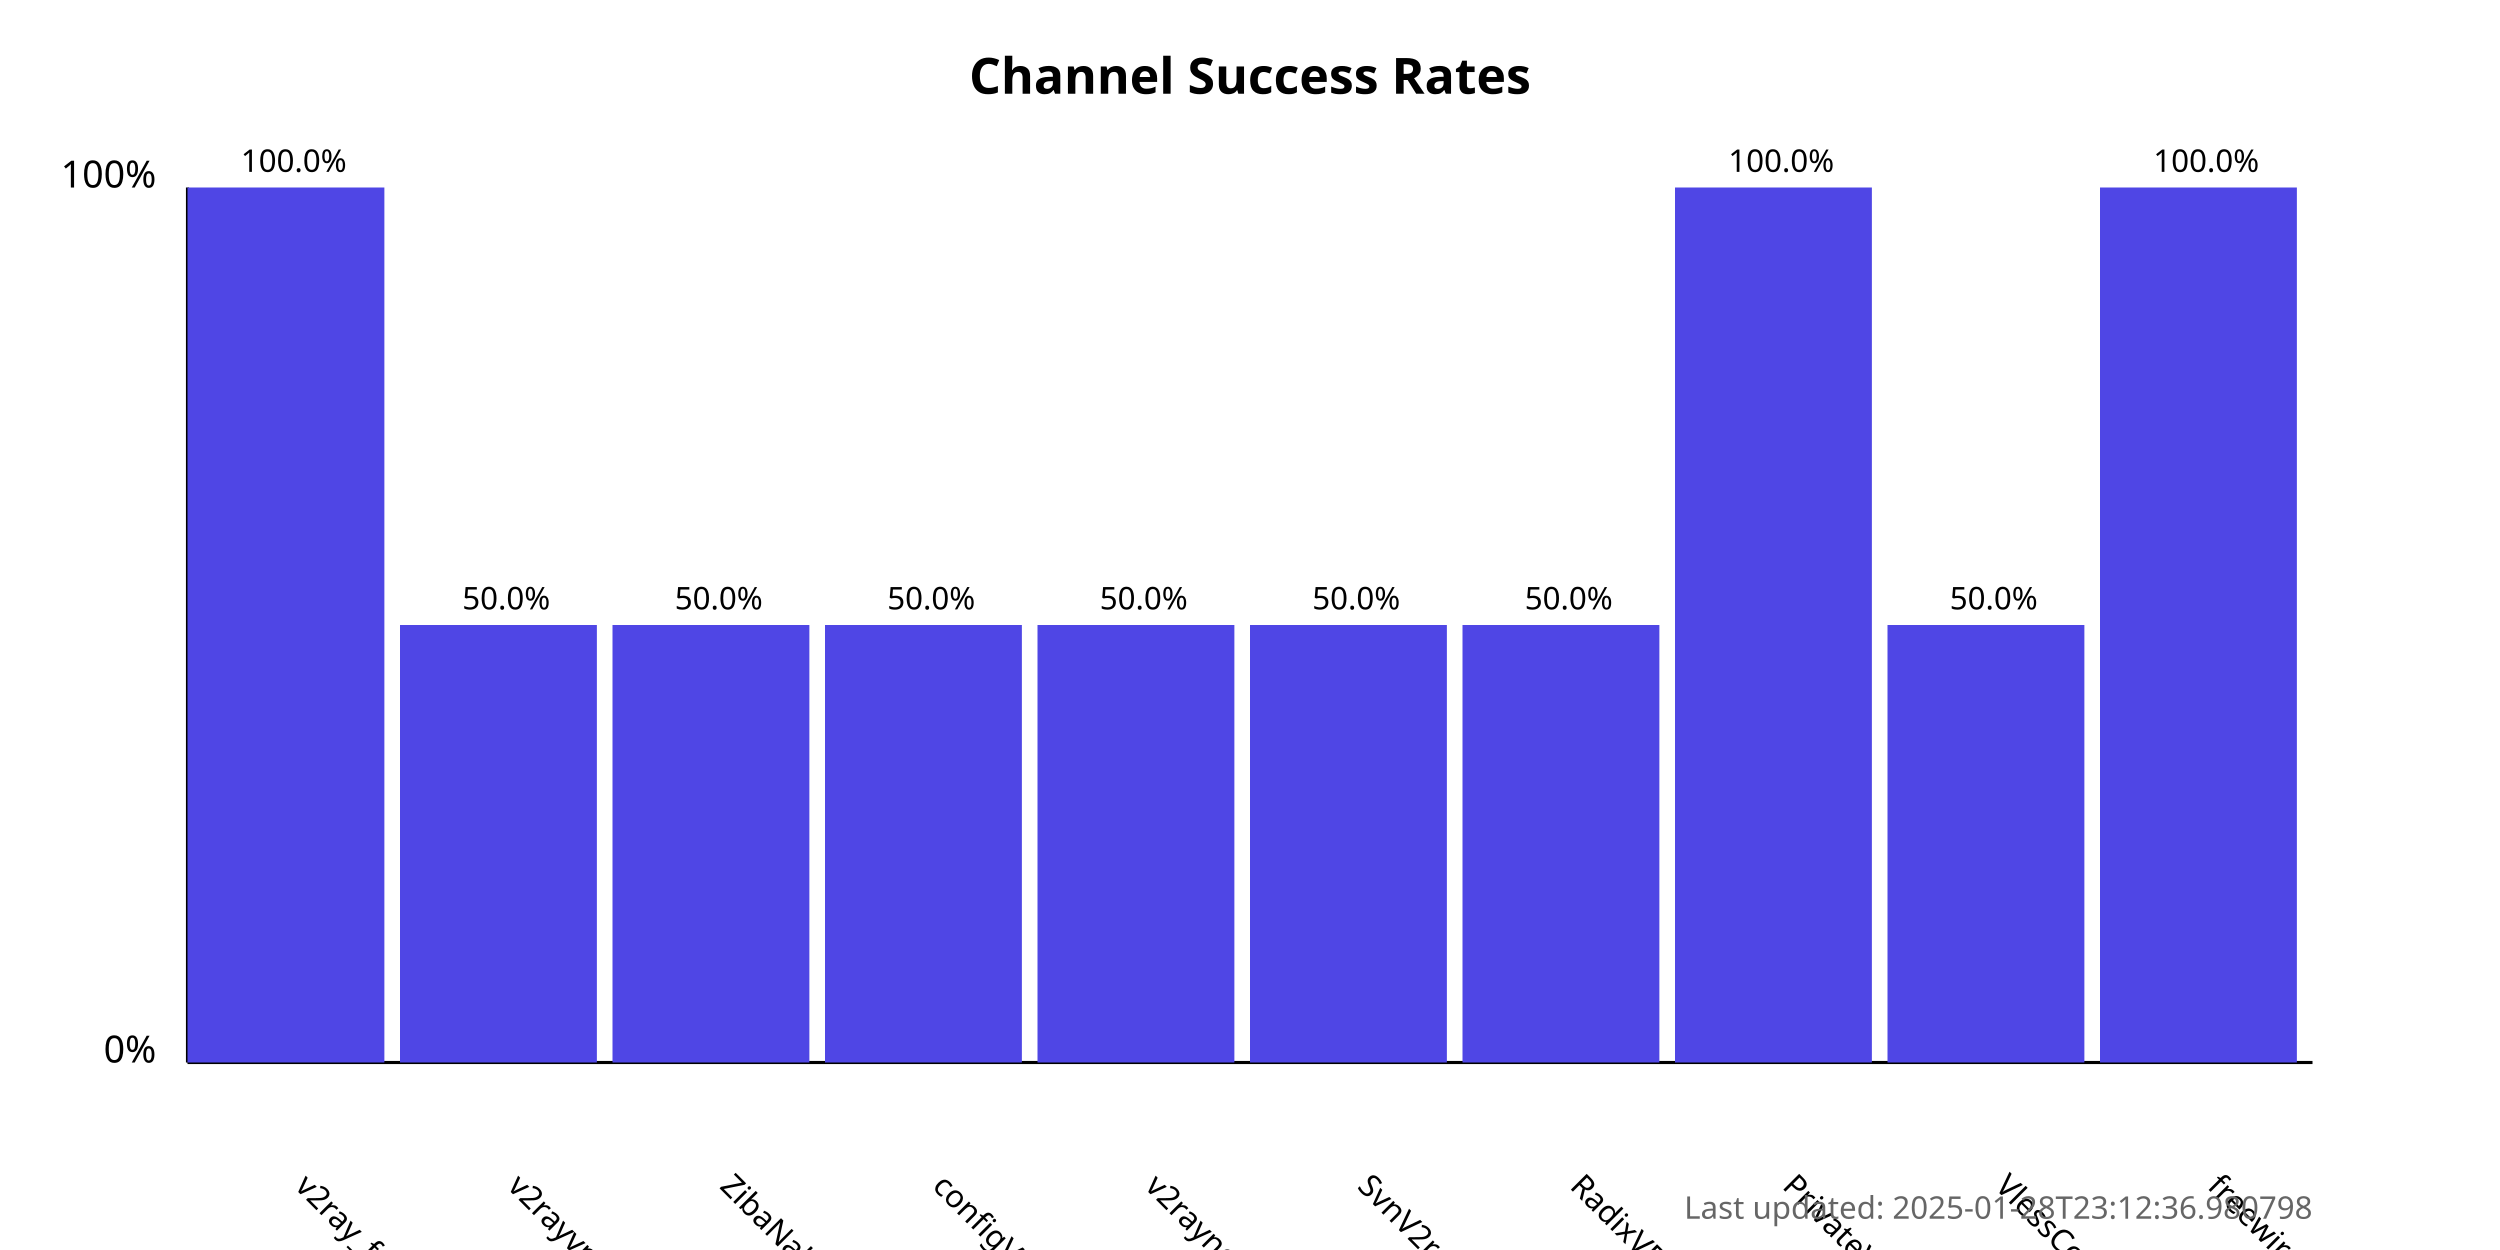
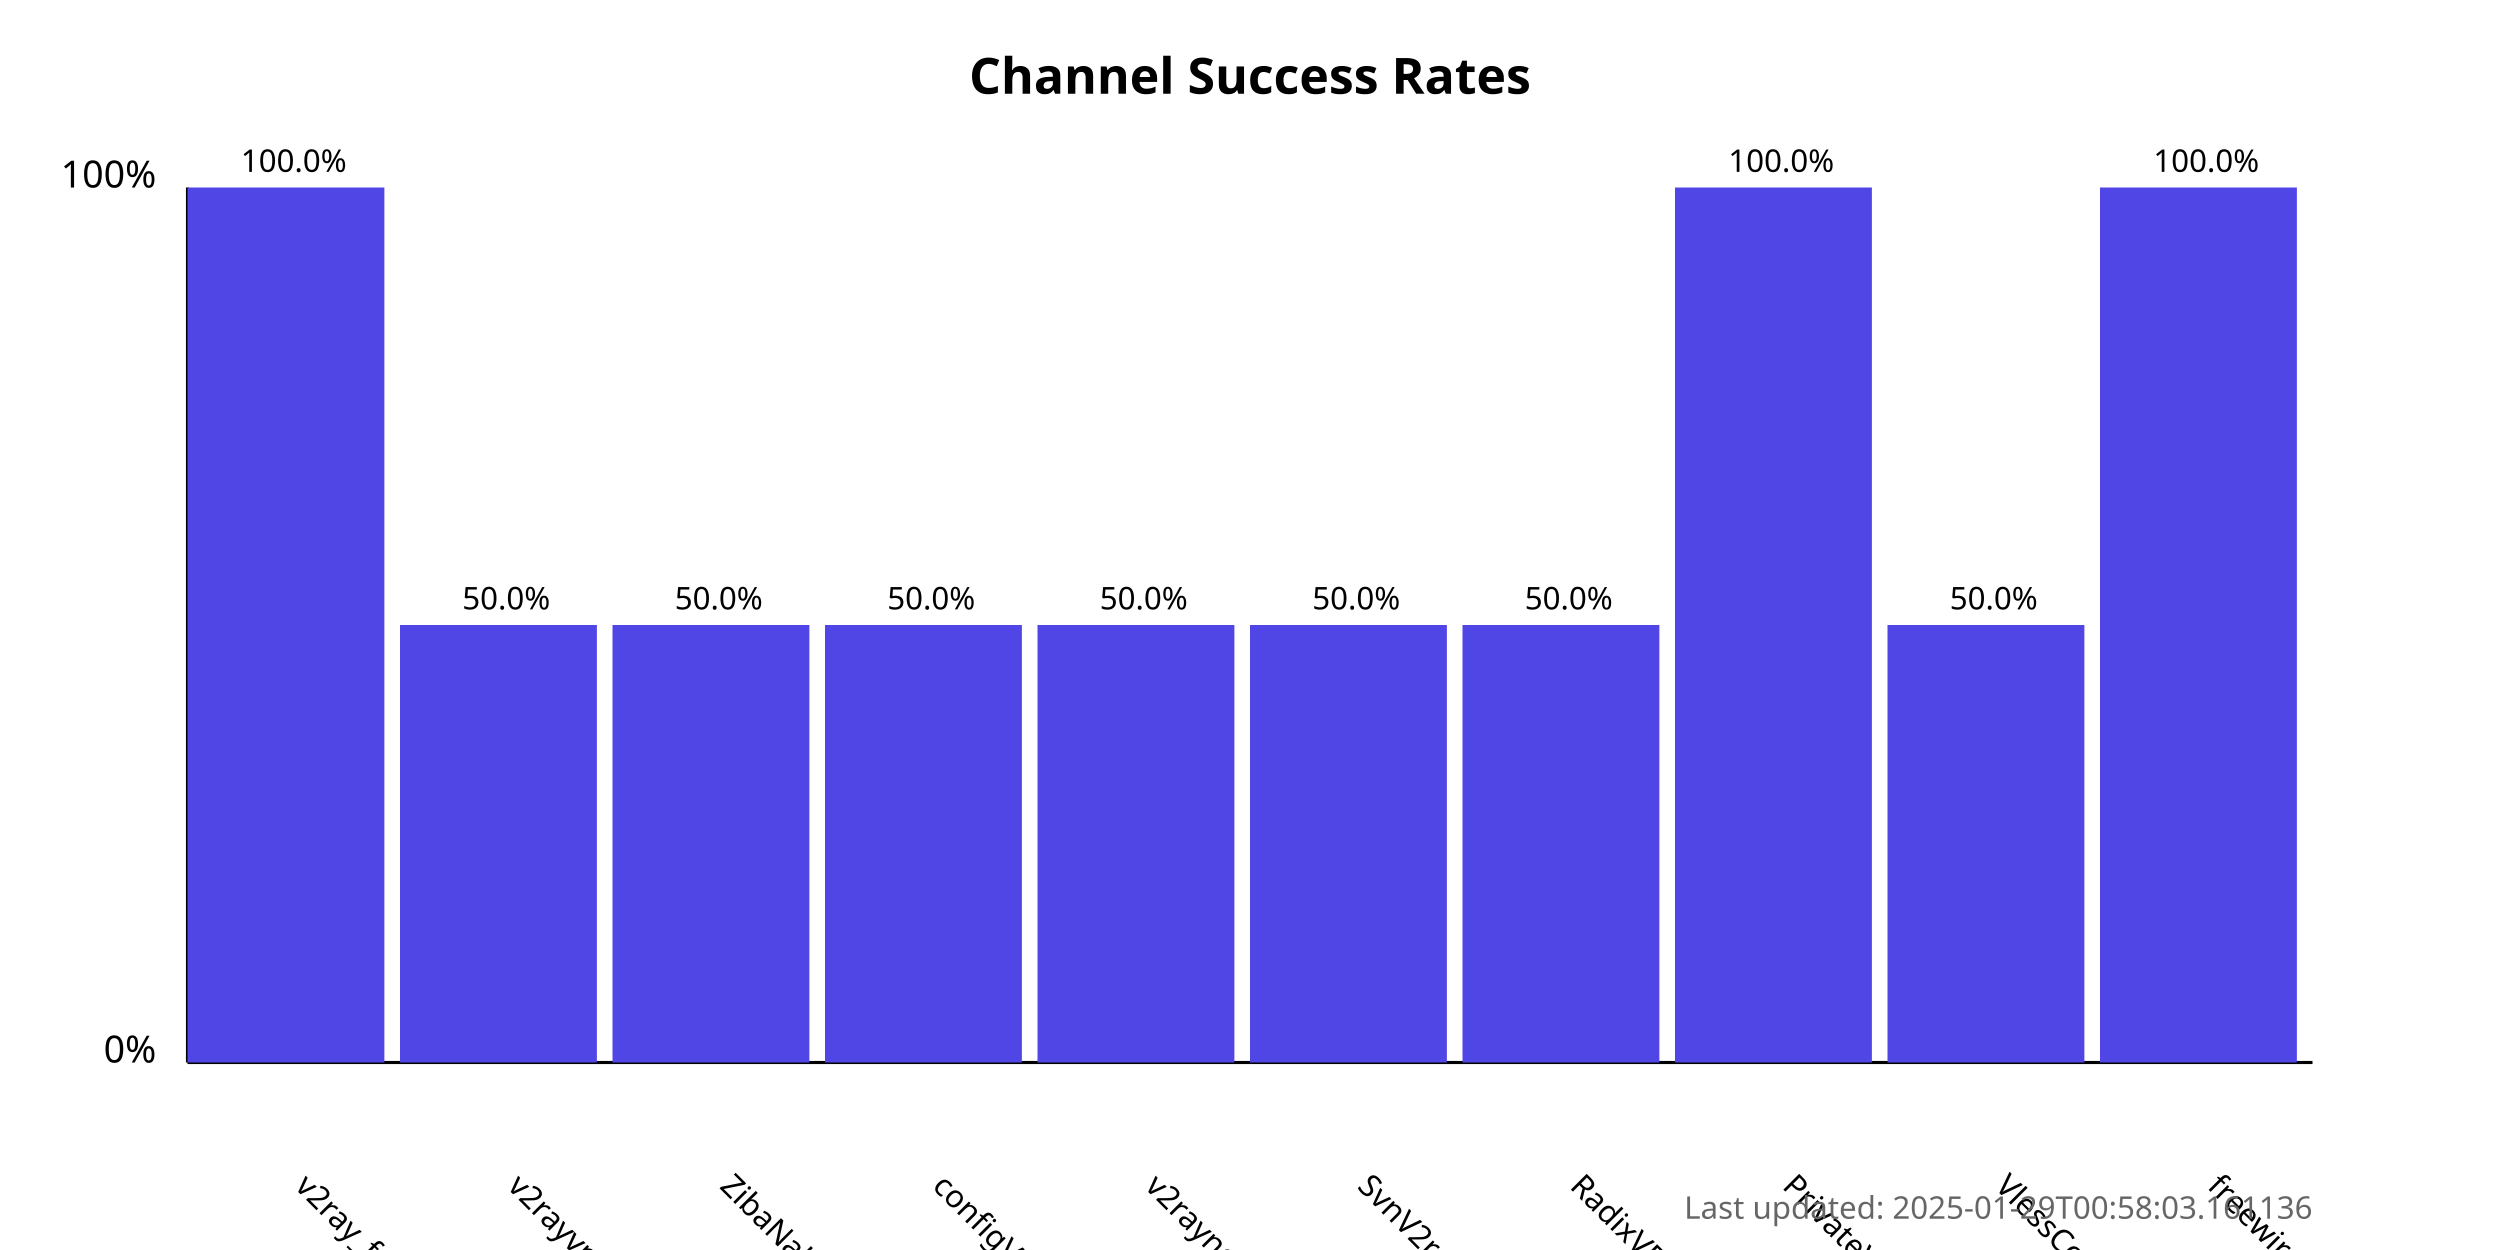
<svg xmlns="http://www.w3.org/2000/svg" width="800" height="400">
  <style>
            .chart-title { font: bold 16px sans-serif; }
            .axis-label { font: 12px sans-serif; }
            .tick-label { font: 10px sans-serif; }
            .bar { fill: #4f46e5; }
            .bar:hover { fill: #6366f1; }
            .timestamp { font: 10px sans-serif; fill: #666; }
        </style>
  <text x="400.0" y="30" text-anchor="middle" class="chart-title">
            Channel Success Rates
        </text>
  <line x1="60" y1="340" x2="60" y2="60" stroke="black" stroke-width="1" />
  <line x1="60" y1="340" x2="740" y2="340" stroke="black" stroke-width="1" />
  <text x="50" y="340" text-anchor="end" class="axis-label">0%</text>
  <text x="50" y="60" text-anchor="end" class="axis-label">100%</text>
  <g>
    <rect x="60" y="60.0" width="63.0" height="280.0" class="bar" />
    <text x="94.0" y="380" transform="rotate(45, 94.0, 380)" text-anchor="start" class="tick-label">
                v2ray_free_conf
            </text>
    <text x="94.0" y="55.0" text-anchor="middle" class="tick-label">
                100.0%
            </text>
  </g>
  <g>
    <rect x="128.0" y="200.0" width="63.0" height="140.0" class="bar" />
    <text x="162.0" y="380" transform="rotate(45, 162.0, 380)" text-anchor="start" class="tick-label">
                v2rayvpno
            </text>
    <text x="162.0" y="195.0" text-anchor="middle" class="tick-label">
                50.0%
            </text>
  </g>
  <g>
    <rect x="196.0" y="200.0" width="63.0" height="140.0" class="bar" />
    <text x="230.0" y="380" transform="rotate(45, 230.0, 380)" text-anchor="start" class="tick-label">
                ZibaNabz
            </text>
    <text x="230.0" y="195.0" text-anchor="middle" class="tick-label">
                50.0%
            </text>
  </g>
  <g>
    <rect x="264.0" y="200.0" width="63.0" height="140.0" class="bar" />
    <text x="298.0" y="380" transform="rotate(45, 298.0, 380)" text-anchor="start" class="tick-label">
                configV2rayForFree
            </text>
    <text x="298.0" y="195.0" text-anchor="middle" class="tick-label">
                50.0%
            </text>
  </g>
  <g>
    <rect x="332.0" y="200.0" width="63.0" height="140.0" class="bar" />
    <text x="366.0" y="380" transform="rotate(45, 366.0, 380)" text-anchor="start" class="tick-label">
                v2rayngvpn
            </text>
    <text x="366.0" y="195.0" text-anchor="middle" class="tick-label">
                50.0%
            </text>
  </g>
  <g>
    <rect x="400.0" y="200.0" width="63.0" height="140.0" class="bar" />
    <text x="434.0" y="380" transform="rotate(45, 434.0, 380)" text-anchor="start" class="tick-label">
                SvnV2ray
            </text>
    <text x="434.0" y="195.0" text-anchor="middle" class="tick-label">
                50.0%
            </text>
  </g>
  <g>
    <rect x="468.0" y="200.0" width="63.0" height="140.0" class="bar" />
    <text x="502.0" y="380" transform="rotate(45, 502.0, 380)" text-anchor="start" class="tick-label">
                RadixVPN
            </text>
    <text x="502.0" y="195.0" text-anchor="middle" class="tick-label">
                50.0%
            </text>
  </g>
  <g>
    <rect x="536.0" y="60.0" width="63.0" height="280.0" class="bar" />
    <text x="570.0" y="380" transform="rotate(45, 570.0, 380)" text-anchor="start" class="tick-label">
                PrivateVPNs
            </text>
    <text x="570.0" y="55.0" text-anchor="middle" class="tick-label">
                100.0%
            </text>
  </g>
  <g>
    <rect x="604.0" y="200.0" width="63.0" height="140.0" class="bar" />
    <text x="638.0" y="380" transform="rotate(45, 638.0, 380)" text-anchor="start" class="tick-label">
                VlessConfig
            </text>
    <text x="638.0" y="195.0" text-anchor="middle" class="tick-label">
                50.0%
            </text>
  </g>
  <g>
    <rect x="672.0" y="60.0" width="63.0" height="280.0" class="bar" />
    <text x="706.0" y="380" transform="rotate(45, 706.0, 380)" text-anchor="start" class="tick-label">
                freewireguard
            </text>
    <text x="706.0" y="55.0" text-anchor="middle" class="tick-label">
                100.0%
            </text>
  </g>
  <text x="740" y="390" text-anchor="end" class="timestamp">
-             Last updated: 2025-01-28T23:12:36.980798
+             Last updated: 2025-01-29T00:58:03.161136
        </text>
</svg>
